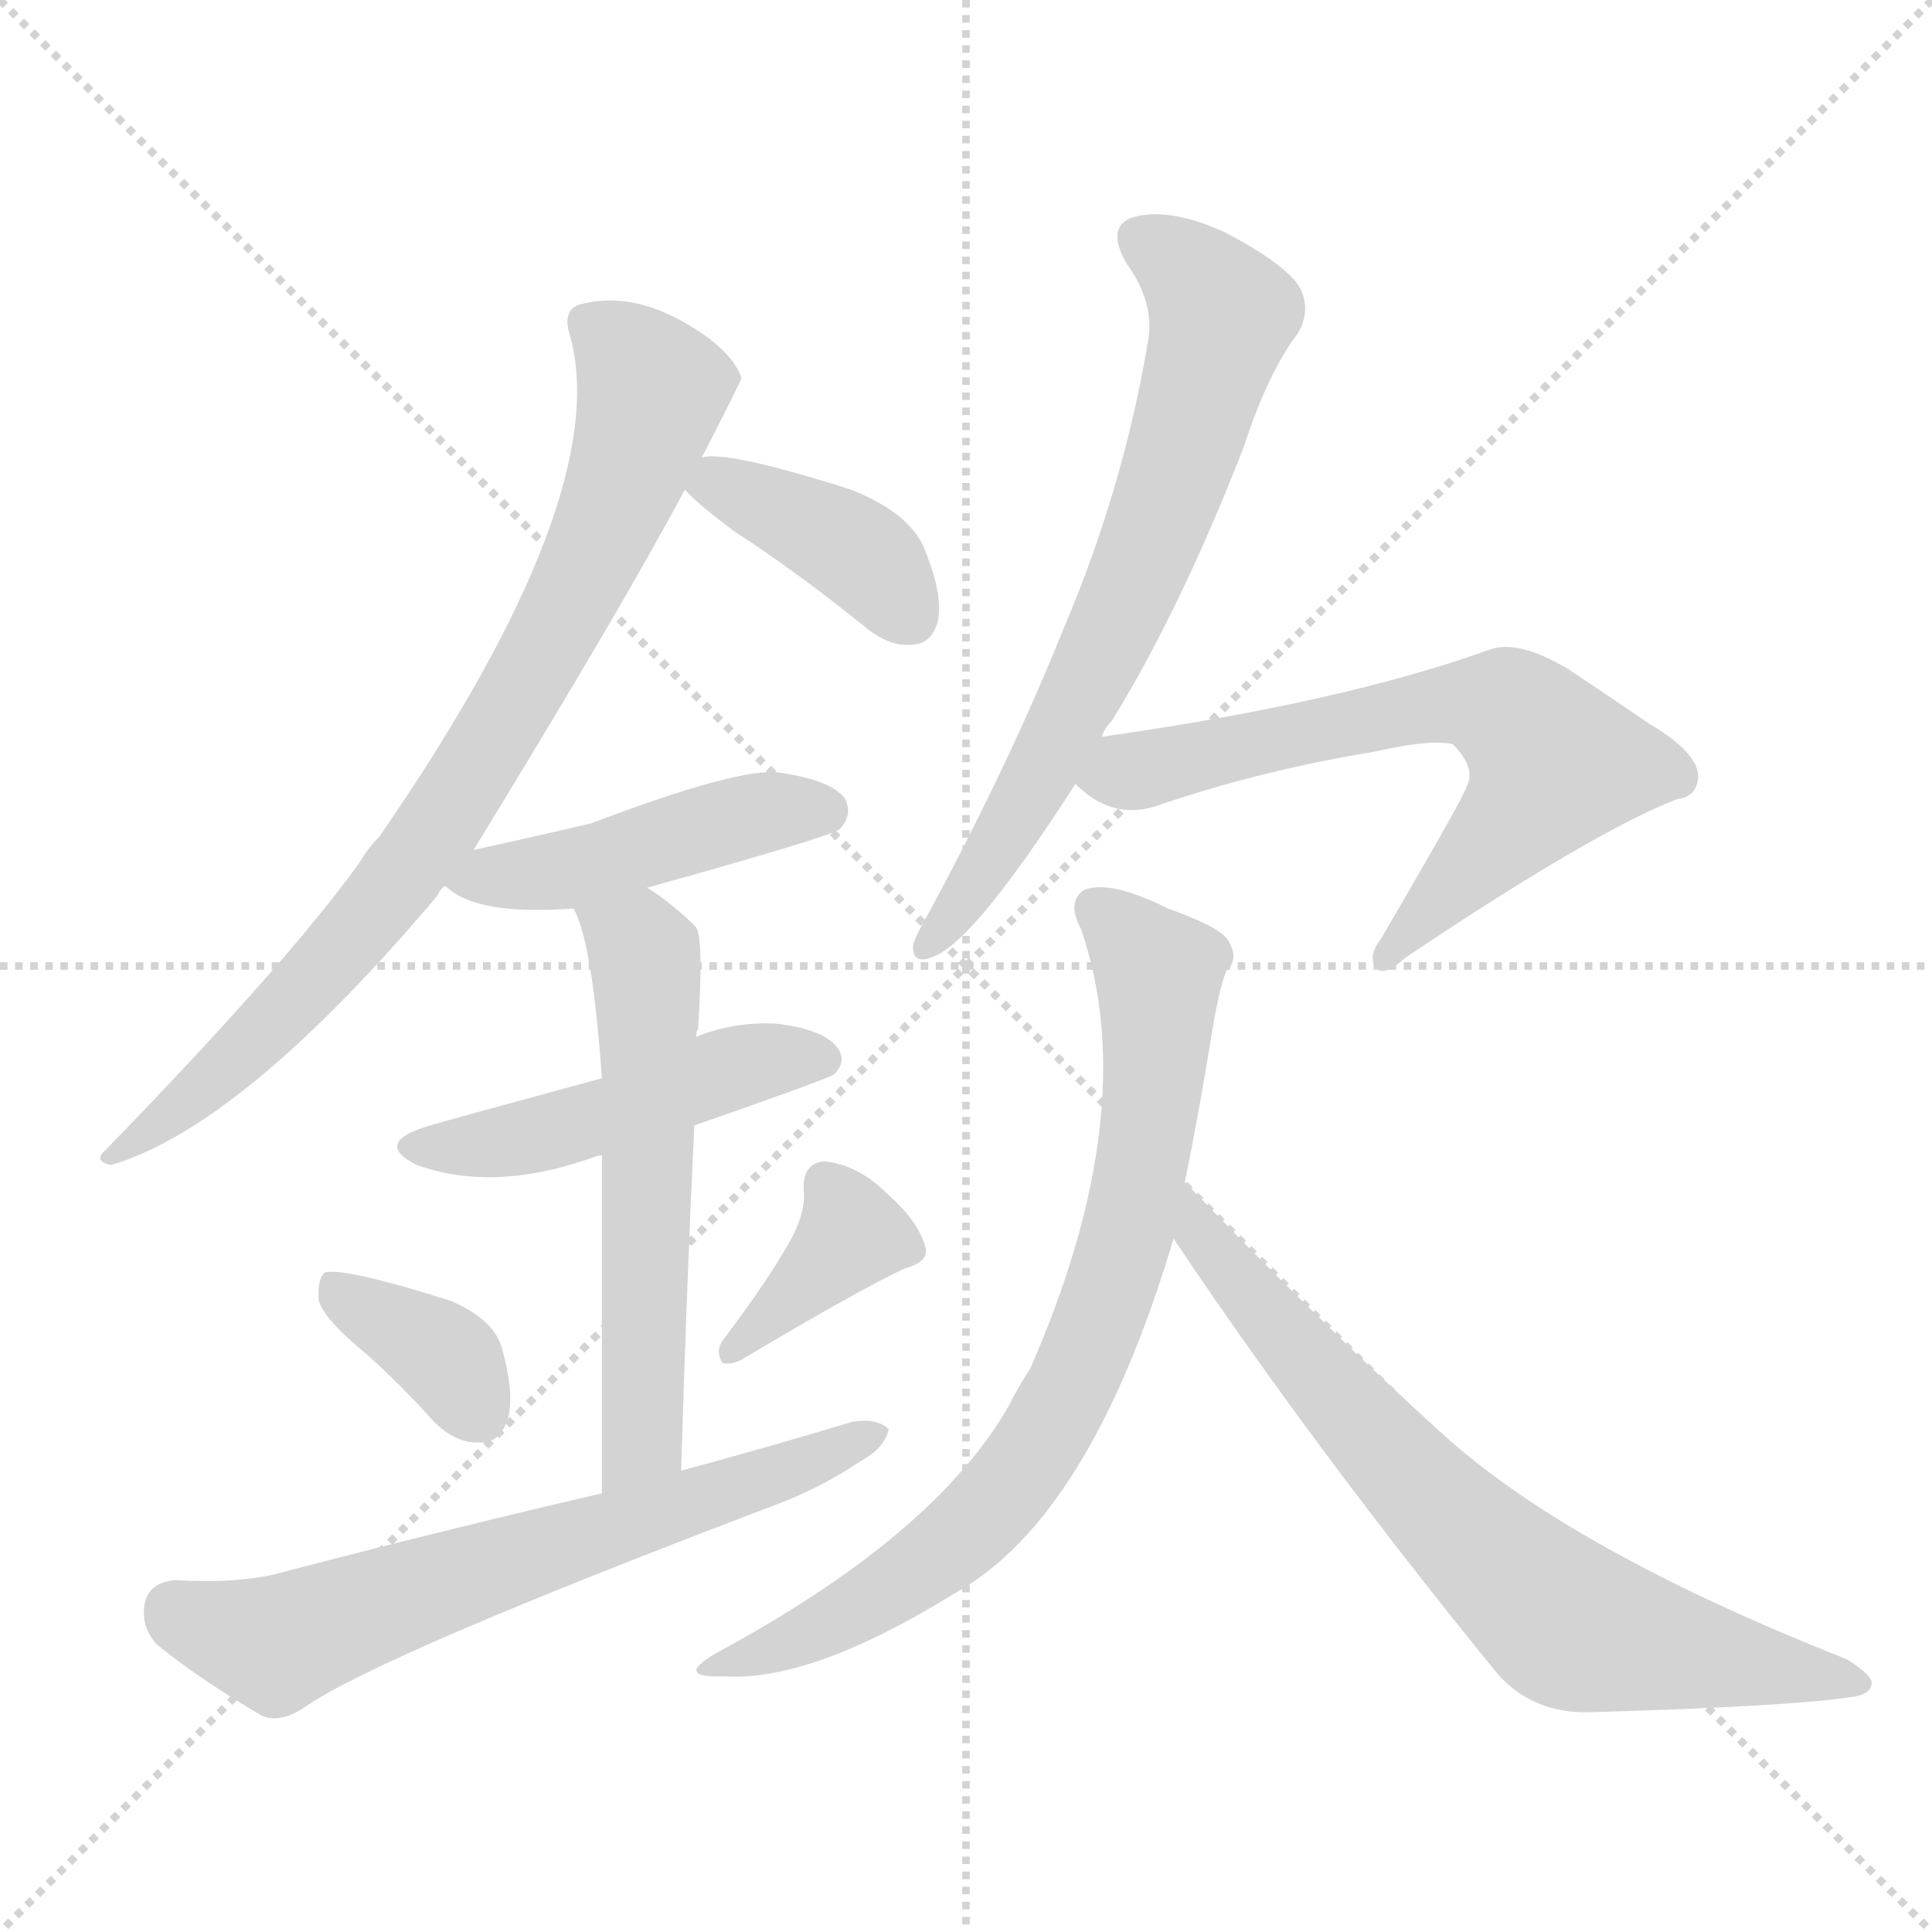
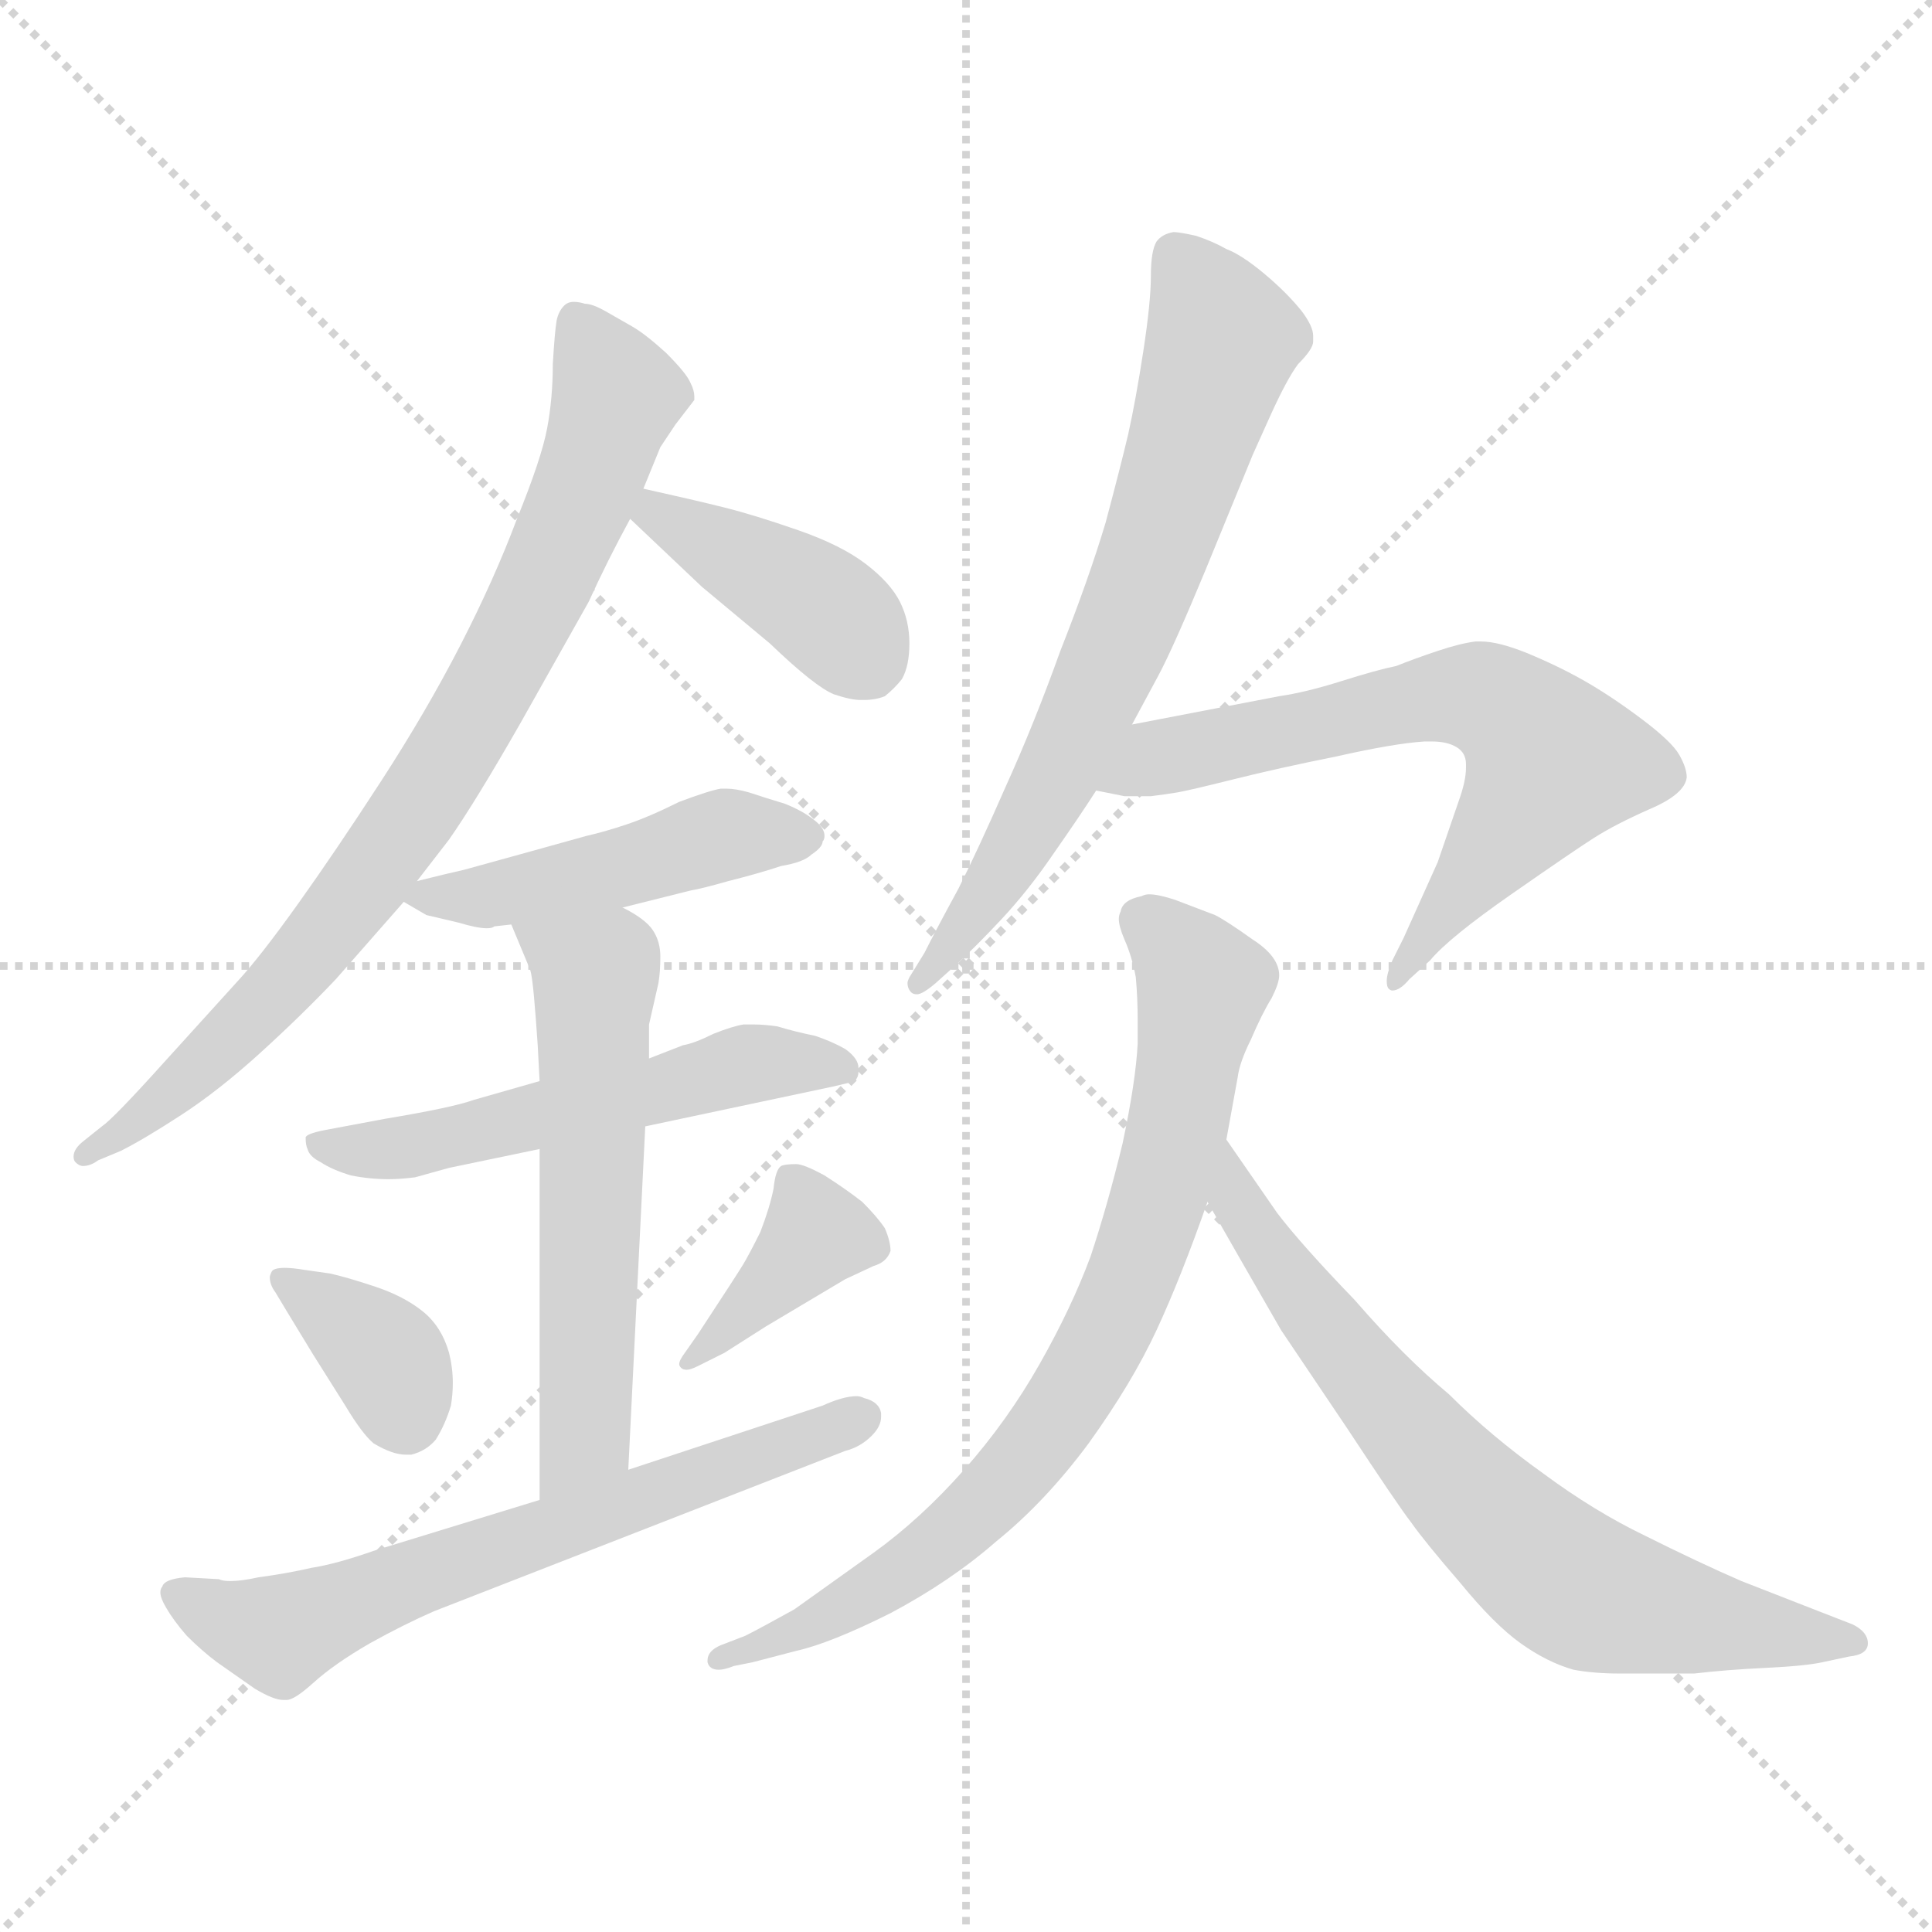
<svg xmlns="http://www.w3.org/2000/svg" version="1.1" viewBox="0 0 1024 1024">
  <g stroke="lightgray" stroke-dasharray="1,1" stroke-width="1" transform="scale(4, 4)">
    <line x1="0" y1="0" x2="256" y2="256" />
    <line x1="256" y1="0" x2="0" y2="256" />
    <line x1="128" y1="0" x2="128" y2="256" />
    <line x1="0" y1="128" x2="256" y2="128" />
  </g>
-   <g transform="scale(1.0, -1.0) translate(0.0, -941.50)">
+   <g transform="scale(1.0, -1.0) translate(0.0, -815.00)">
    <style type="text/css">
      
        @keyframes keyframes0 {
          from {
            stroke: blue;
-             stroke-dashoffset: 812;
-             stroke-width: 128;
-           }
-           73% {
+             stroke-dashoffset: 802;
+             stroke-width: 128;
+           }
+           72% {
            animation-timing-function: step-end;
            stroke: blue;
            stroke-dashoffset: 0;
            stroke-width: 128;
          }
          to {
            stroke: black;
            stroke-width: 1024;
          }
        }
        #make-me-a-hanzi-animation-0 {
-           animation: keyframes0 0.911s both;
+           animation: keyframes0 0.903s both;
          animation-delay: 0s;
          animation-timing-function: linear;
        }
      
        @keyframes keyframes1 {
          from {
            stroke: blue;
-             stroke-dashoffset: 393;
+             stroke-dashoffset: 399;
            stroke-width: 128;
          }
          56% {
            animation-timing-function: step-end;
            stroke: blue;
            stroke-dashoffset: 0;
            stroke-width: 128;
          }
          to {
            stroke: black;
            stroke-width: 1024;
          }
        }
        #make-me-a-hanzi-animation-1 {
-           animation: keyframes1 0.57s both;
-           animation-delay: 0.911s;
+           animation: keyframes1 0.575s both;
+           animation-delay: 0.903s;
          animation-timing-function: linear;
        }
      
        @keyframes keyframes2 {
          from {
            stroke: blue;
-             stroke-dashoffset: 457;
+             stroke-dashoffset: 466;
            stroke-width: 128;
          }
          60% {
            animation-timing-function: step-end;
            stroke: blue;
            stroke-dashoffset: 0;
            stroke-width: 128;
          }
          to {
            stroke: black;
            stroke-width: 1024;
          }
        }
        #make-me-a-hanzi-animation-2 {
-           animation: keyframes2 0.622s both;
-           animation-delay: 1.481s;
+           animation: keyframes2 0.629s both;
+           animation-delay: 1.477s;
          animation-timing-function: linear;
        }
      
        @keyframes keyframes3 {
          from {
            stroke: blue;
-             stroke-dashoffset: 477;
-             stroke-width: 128;
-           }
-           61% {
+             stroke-dashoffset: 538;
+             stroke-width: 128;
+           }
+           64% {
            animation-timing-function: step-end;
            stroke: blue;
            stroke-dashoffset: 0;
            stroke-width: 128;
          }
          to {
            stroke: black;
            stroke-width: 1024;
          }
        }
        #make-me-a-hanzi-animation-3 {
-           animation: keyframes3 0.638s both;
-           animation-delay: 2.103s;
+           animation: keyframes3 0.688s both;
+           animation-delay: 2.107s;
          animation-timing-function: linear;
        }
      
        @keyframes keyframes4 {
          from {
            stroke: blue;
-             stroke-dashoffset: 577;
+             stroke-dashoffset: 574;
            stroke-width: 128;
          }
          65% {
            animation-timing-function: step-end;
            stroke: blue;
            stroke-dashoffset: 0;
            stroke-width: 128;
          }
          to {
            stroke: black;
            stroke-width: 1024;
          }
        }
        #make-me-a-hanzi-animation-4 {
-           animation: keyframes4 0.72s both;
-           animation-delay: 2.741s;
+           animation: keyframes4 0.717s both;
+           animation-delay: 2.794s;
          animation-timing-function: linear;
        }
      
        @keyframes keyframes5 {
          from {
            stroke: blue;
-             stroke-dashoffset: 363;
+             stroke-dashoffset: 362;
            stroke-width: 128;
          }
          54% {
            animation-timing-function: step-end;
            stroke: blue;
            stroke-dashoffset: 0;
            stroke-width: 128;
          }
          to {
            stroke: black;
            stroke-width: 1024;
          }
        }
        #make-me-a-hanzi-animation-5 {
          animation: keyframes5 0.545s both;
-           animation-delay: 3.46s;
+           animation-delay: 3.512s;
          animation-timing-function: linear;
        }
      
        @keyframes keyframes6 {
          from {
            stroke: blue;
-             stroke-dashoffset: 374;
+             stroke-dashoffset: 383;
            stroke-width: 128;
          }
          55% {
            animation-timing-function: step-end;
            stroke: blue;
            stroke-dashoffset: 0;
            stroke-width: 128;
          }
          to {
            stroke: black;
            stroke-width: 1024;
          }
        }
        #make-me-a-hanzi-animation-6 {
-           animation: keyframes6 0.554s both;
-           animation-delay: 4.006s;
+           animation: keyframes6 0.562s both;
+           animation-delay: 4.056s;
          animation-timing-function: linear;
        }
      
        @keyframes keyframes7 {
          from {
            stroke: blue;
-             stroke-dashoffset: 651;
+             stroke-dashoffset: 645;
            stroke-width: 128;
          }
          68% {
            animation-timing-function: step-end;
            stroke: blue;
            stroke-dashoffset: 0;
            stroke-width: 128;
          }
          to {
            stroke: black;
            stroke-width: 1024;
          }
        }
        #make-me-a-hanzi-animation-7 {
-           animation: keyframes7 0.78s both;
-           animation-delay: 4.56s;
+           animation: keyframes7 0.775s both;
+           animation-delay: 4.618s;
          animation-timing-function: linear;
        }
      
        @keyframes keyframes8 {
          from {
            stroke: blue;
-             stroke-dashoffset: 685;
+             stroke-dashoffset: 688;
            stroke-width: 128;
          }
          69% {
            animation-timing-function: step-end;
            stroke: blue;
            stroke-dashoffset: 0;
            stroke-width: 128;
          }
          to {
            stroke: black;
            stroke-width: 1024;
          }
        }
        #make-me-a-hanzi-animation-8 {
-           animation: keyframes8 0.807s both;
-           animation-delay: 5.34s;
+           animation: keyframes8 0.81s both;
+           animation-delay: 5.393s;
          animation-timing-function: linear;
        }
      
        @keyframes keyframes9 {
          from {
            stroke: blue;
-             stroke-dashoffset: 649;
+             stroke-dashoffset: 653;
            stroke-width: 128;
          }
          68% {
            animation-timing-function: step-end;
            stroke: blue;
            stroke-dashoffset: 0;
            stroke-width: 128;
          }
          to {
            stroke: black;
            stroke-width: 1024;
          }
        }
        #make-me-a-hanzi-animation-9 {
-           animation: keyframes9 0.778s both;
-           animation-delay: 6.147s;
+           animation: keyframes9 0.781s both;
+           animation-delay: 6.203s;
          animation-timing-function: linear;
        }
      
        @keyframes keyframes10 {
          from {
            stroke: blue;
-             stroke-dashoffset: 766;
-             stroke-width: 128;
-           }
-           71% {
+             stroke-dashoffset: 771;
+             stroke-width: 128;
+           }
+           72% {
            animation-timing-function: step-end;
            stroke: blue;
            stroke-dashoffset: 0;
            stroke-width: 128;
          }
          to {
            stroke: black;
            stroke-width: 1024;
          }
        }
        #make-me-a-hanzi-animation-10 {
-           animation: keyframes10 0.873s both;
-           animation-delay: 6.925s;
+           animation: keyframes10 0.877s both;
+           animation-delay: 6.984s;
          animation-timing-function: linear;
        }
      
        @keyframes keyframes11 {
          from {
            stroke: blue;
-             stroke-dashoffset: 717;
+             stroke-dashoffset: 705;
            stroke-width: 128;
          }
          70% {
            animation-timing-function: step-end;
            stroke: blue;
            stroke-dashoffset: 0;
            stroke-width: 128;
          }
          to {
            stroke: black;
            stroke-width: 1024;
          }
        }
        #make-me-a-hanzi-animation-11 {
-           animation: keyframes11 0.833s both;
-           animation-delay: 7.799s;
+           animation: keyframes11 0.824s both;
+           animation-delay: 7.861s;
          animation-timing-function: linear;
        }
      
    </style>
-     <path d="M 251 491 Q 330 620 363 682 L 372 699 Q 372 700 373 701 Q 392 738 393 741 Q 390 751 376 762 Q 339 789 307 780 Q 298 777 302 764 Q 326 679 201 498 Q 195 492 191 485 Q 154 433 56 332 Q 49 326 59 324 Q 129 345 232 467 Q 233 470 236 472 L 251 491 Z" fill="lightgray" />
-     <path d="M 363 682 Q 369 675 389 660 Q 423 638 460 608 Q 473 598 485 600 Q 494 601 497 612 Q 500 625 491 648 Q 484 669 451 682 Q 385 703 372 699 C 349 696 349 696 363 682 Z" fill="lightgray" />
-     <path d="M 343 471 Q 440 498 445 502 Q 452 509 448 518 Q 441 528 413 532 Q 392 535 313 505 Q 283 498 251 491 C 222 485 220 484 236 472 Q 252 456 304 460 L 343 471 Z" fill="lightgray" />
-     <path d="M 368 345 Q 437 369 442 372 Q 449 379 444 386 Q 437 396 411 399 Q 389 400 369 392 L 319 370 Q 238 348 228 345 Q 197 336 221 324 Q 263 309 317 329 L 319 329 L 368 345 Z" fill="lightgray" />
-     <path d="M 361 162 Q 364 262 368 345 L 369 392 Q 369 395 370 396 Q 373 444 369 450 Q 356 463 343 471 C 318 488 293 488 304 460 Q 314 442 319 370 L 319 329 Q 319 266 319 150 C 319 120 360 132 361 162 Z" fill="lightgray" />
-     <path d="M 194 224 Q 212 208 230 188 Q 242 176 255 177 Q 265 177 269 189 Q 273 202 266 227 Q 262 242 239 252 Q 182 270 172 267 Q 168 263 169 252 Q 172 242 194 224 Z" fill="lightgray" />
-     <path d="M 420 286 Q 408 264 383 231 Q 379 225 383 219 Q 389 218 395 222 Q 452 256 479 269 Q 494 273 490 282 Q 486 295 470 309 Q 455 324 437 326 Q 425 325 426 310 Q 427 300 420 286 Z" fill="lightgray" />
-     <path d="M 319 150 Q 237 131 149 108 Q 127 102 93 104 Q 80 103 77 93 Q 74 80 83 70 Q 105 52 139 32 Q 149 28 162 37 Q 201 64 406 142 Q 434 152 456 167 Q 469 174 471 184 Q 465 190 452 188 Q 409 175 361 162 L 319 150 Z" fill="lightgray" />
-     <path d="M 584 551 Q 585 555 589 559 Q 625 617 659 704 Q 672 744 688 765 Q 695 777 689 789 Q 682 801 650 818 Q 622 831 603 827 Q 585 823 597 802 Q 613 780 608 758 Q 595 682 564 609 Q 536 539 493 459 Q 486 447 484 441 Q 483 429 496 435 Q 518 445 570 526 L 584 551 Z" fill="lightgray" />
-     <path d="M 570 526 Q 589 507 612 514 Q 667 533 728 543 Q 759 550 770 547 Q 783 534 777 524 Q 777 521 732 444 Q 725 435 729 429 Q 733 423 745 434 Q 845 501 889 518 Q 899 519 900 529 Q 901 542 874 558 Q 852 573 831 587 Q 804 603 789 597 Q 711 569 584 551 C 554 547 546 545 570 526 Z" fill="lightgray" />
-     <path d="M 628 315 Q 635 349 642 392 Q 646 417 650 427 Q 657 433 651 443 Q 647 450 619 460 Q 589 475 575 470 Q 565 464 573 449 Q 606 353 546 216 Q 540 207 535 197 Q 496 128 379 65 Q 357 52 384 53 Q 430 50 506 97 Q 578 137 622 285 L 628 315 Z" fill="lightgray" />
-     <path d="M 622 285 Q 697 173 794 54 Q 813 33 843 34 Q 948 37 981 42 Q 991 43 992 49 Q 993 53 979 62 Q 832 120 764 182 Q 700 240 628 315 C 607 337 605 310 622 285 Z" fill="lightgray" />
+     <path d="M 341 556 L 350 578 L 358 590 L 368 603 L 368 605 Q 368 608 366 612 Q 364 617 353 628 Q 342 638 335 642 L 321 650 Q 314 654 310 654 Q 307 655 304 655 Q 301 655 299 653 Q 296 650 295 645 Q 294 639 293 622 Q 293 604 290 588 Q 287 572 274 540 Q 262 508 244 473 Q 226 438 202 401 Q 178 364 158 336 Q 138 308 126 295 L 87 252 Q 60 222 54 218 L 44 210 Q 39 206 39 202 Q 39 200 40 199 Q 42 197 44 197 Q 48 197 52 200 L 64 205 Q 76 211 96 224 Q 116 237 138 257 Q 160 277 178 296 L 214 337 L 221 348 L 238 370 Q 252 390 276 432 L 312 496 Q 322 518 334 540 L 341 556 Z" fill="lightgray" />
+     <path d="M 334 540 L 353 522 L 372 504 L 408 474 Q 432 451 442 447 Q 451 444 456 444 L 458 444 Q 464 444 469 446 Q 474 450 478 455 Q 482 462 482 474 Q 482 486 477 496 Q 472 506 459 516 Q 446 526 423 534 Q 400 542 384 546 Q 368 550 341 556 C 312 563 312 561 334 540 Z" fill="lightgray" />
+     <path d="M 214 337 L 226 330 L 243 326 Q 253 323 258 323 Q 261 323 262 324 L 271 325 L 330 334 L 366 343 Q 372 344 386 348 Q 402 352 414 356 Q 426 358 430 362 Q 436 366 436 369 Q 437 370 437 372 Q 437 376 432 380 Q 426 385 416 389 Q 406 392 397 395 Q 390 397 385 397 L 382 397 Q 376 396 360 390 Q 344 382 332 378 Q 320 374 311 372 L 275 362 L 246 354 Q 237 352 221 348 C 203 343 203 343 214 337 Z" fill="lightgray" />
+     <path d="M 286 242 L 251 232 Q 240 228 204 222 L 172 216 Q 162 214 162 212 Q 162 208 163 206 Q 164 202 170 199 Q 176 195 186 192 Q 196 190 206 190 Q 212 190 220 191 L 238 196 L 286 206 L 342 218 L 441 239 Q 450 241 453 242 Q 455 244 455 247 L 455 249 Q 455 254 448 259 Q 441 263 432 266 Q 422 268 412 271 Q 405 272 400 272 L 394 272 Q 388 271 378 267 Q 368 262 362 261 L 344 254 L 286 242 Z" fill="lightgray" />
+     <path d="M 271 325 L 281 301 Q 282 298 283 287 Q 284 276 285 261 L 286 242 L 286 206 L 286 20 C 286 -10 332 6 333 36 L 342 218 L 344 254 L 344 272 L 349 294 Q 350 300 350 308 Q 350 316 346 322 Q 342 328 330 334 C 304 349 259 353 271 325 Z" fill="lightgray" />
+     <path d="M 152 120 L 166 97 L 183 70 Q 192 55 198 50 Q 208 44 215 44 L 218 44 Q 226 46 231 52 Q 236 60 239 70 Q 240 76 240 82 Q 240 90 238 98 Q 234 112 224 120 Q 214 128 199 133 Q 184 138 175 140 L 161 142 Q 155 143 151 143 Q 145 143 144 141 Q 143 139 143 138 Q 143 134 146 130 L 152 120 Z" fill="lightgray" />
+     <path d="M 448 137 L 463 144 Q 470 146 472 152 Q 472 157 469 164 Q 465 170 457 178 Q 448 185 437 192 Q 426 198 422 198 Q 416 198 414 197 Q 411 195 410 185 Q 408 175 403 162 Q 397 150 394 145 Q 391 140 370 108 L 363 98 Q 360 94 360 92 Q 360 91 361 90 Q 362 89 364 89 Q 366 89 370 91 L 384 98 L 406 112 L 448 137 Z" fill="lightgray" />
+     <path d="M 286 20 L 198 -7 Q 178 -14 165 -16 Q 152 -19 137 -21 Q 128 -23 122 -23 Q 118 -23 116 -22 L 98 -21 Q 87 -22 86 -26 Q 85 -27 85 -29 Q 85 -32 88 -37 Q 92 -44 99 -52 Q 107 -60 115 -66 L 135 -80 Q 145 -86 150 -86 L 152 -86 Q 156 -86 166 -77 Q 177 -67 196 -56 Q 214 -46 230 -39 L 448 46 Q 456 48 462 54 Q 467 59 467 64 L 467 66 Q 466 72 458 74 Q 456 75 454 75 Q 447 75 436 70 L 333 36 L 286 20 Z" fill="lightgray" />
+     <path d="M 600 431 L 614 457 Q 622 472 639 513 L 664 574 L 673 594 Q 682 614 688 622 Q 696 630 696 634 L 696 637 Q 696 642 690 650 Q 682 660 670 670 Q 658 680 650 683 Q 643 687 634 690 Q 625 692 622 692 Q 616 691 613 687 Q 610 682 610 669 Q 610 655 606 629 Q 602 603 598 585 Q 594 568 586 538 Q 577 508 562 470 Q 548 431 533 398 Q 519 366 508 344 Q 496 322 490 310 L 482 297 Q 481 295 481 294 Q 481 291 483 289 Q 484 288 486 288 Q 489 288 496 294 L 506 303 Q 517 313 531 328 Q 545 343 558 362 Q 572 382 581 396 L 600 431 Z" fill="lightgray" />
+     <path d="M 581 396 L 596 393 L 610 393 Q 618 394 624 395 Q 630 396 654 402 Q 678 408 708 414 Q 739 421 755 422 L 759 422 Q 767 422 772 419 Q 777 416 777 410 L 777 408 Q 777 401 773 390 L 762 358 L 744 318 L 738 306 Q 735 299 735 295 Q 735 292 736 291 Q 737 290 738 290 Q 742 290 747 296 L 758 306 Q 768 318 801 341 Q 834 364 845 371 Q 856 378 874 386 Q 893 394 894 403 Q 894 408 890 415 Q 886 422 870 434 Q 854 446 840 454 Q 826 462 809 469 Q 794 475 785 475 L 782 475 Q 774 474 762 470 Q 750 466 740 462 Q 730 460 711 454 Q 692 448 678 446 L 600 431 C 571 425 552 402 581 396 Z" fill="lightgray" />
+     <path d="M 650 211 L 656 244 Q 657 252 663 264 Q 669 278 674 286 Q 678 294 678 298 Q 678 308 664 317 Q 650 327 644 330 L 623 338 Q 614 341 609 341 Q 607 341 605 340 Q 595 338 594 332 Q 593 330 593 328 Q 593 324 596 317 Q 600 308 602 297 Q 603 286 603 274 L 603 262 Q 602 242 595 209 Q 587 176 578 149 Q 568 122 551 92 Q 534 62 511 36 Q 488 10 463 -8 L 421 -38 Q 403 -48 395 -52 L 382 -57 Q 375 -60 375 -65 L 375 -66 Q 376 -70 381 -70 Q 384 -70 389 -68 L 399 -66 L 422 -60 Q 440 -56 472 -40 Q 504 -23 528 -2 Q 554 19 577 50 Q 600 82 613 110 Q 626 138 640 178 L 650 211 Z" fill="lightgray" />
+     <path d="M 640 178 L 656 150 L 679 110 L 714 58 Q 741 17 748 8 Q 755 -2 774 -24 Q 792 -46 806 -56 Q 820 -66 834 -70 Q 845 -72 858 -72 L 898 -72 Q 915 -70 936 -69 Q 957 -68 966 -66 L 980 -63 Q 990 -62 990 -56 Q 990 -50 982 -46 L 964 -39 L 923 -23 Q 900 -13 872 1 Q 845 14 818 34 Q 790 54 768 76 Q 744 96 718 126 Q 690 155 677 172 L 650 211 C 633 236 625 204 640 178 Z" fill="lightgray" />
    <clipPath id="make-me-a-hanzi-clip-0">
-       <path d="M 251 491 Q 330 620 363 682 L 372 699 Q 372 700 373 701 Q 392 738 393 741 Q 390 751 376 762 Q 339 789 307 780 Q 298 777 302 764 Q 326 679 201 498 Q 195 492 191 485 Q 154 433 56 332 Q 49 326 59 324 Q 129 345 232 467 Q 233 470 236 472 L 251 491 Z" />
-     </clipPath>
-     <path clip-path="url(#make-me-a-hanzi-clip-0)" d="M 311 770 L 326 761 L 346 735 L 325 672 L 287 593 L 210 472 L 138 393 L 79 342 L 65 338 L 62 330" fill="none" id="make-me-a-hanzi-animation-0" stroke-dasharray="684 1368" stroke-linecap="round" />
+       <path d="M 341 556 L 350 578 L 358 590 L 368 603 L 368 605 Q 368 608 366 612 Q 364 617 353 628 Q 342 638 335 642 L 321 650 Q 314 654 310 654 Q 307 655 304 655 Q 301 655 299 653 Q 296 650 295 645 Q 294 639 293 622 Q 293 604 290 588 Q 287 572 274 540 Q 262 508 244 473 Q 226 438 202 401 Q 178 364 158 336 Q 138 308 126 295 L 87 252 Q 60 222 54 218 L 44 210 Q 39 206 39 202 Q 39 200 40 199 Q 42 197 44 197 Q 48 197 52 200 L 64 205 Q 76 211 96 224 Q 116 237 138 257 Q 160 277 178 296 L 214 337 L 221 348 L 238 370 Q 252 390 276 432 L 312 496 Q 322 518 334 540 L 341 556 Z" />
+     </clipPath>
+     <path clip-path="url(#make-me-a-hanzi-clip-0)" d="M 305 645 L 326 602 L 307 547 L 252 435 L 168 314 L 122 264 L 44 202" fill="none" id="make-me-a-hanzi-animation-0" stroke-dasharray="674 1348" stroke-linecap="round" />
    <clipPath id="make-me-a-hanzi-clip-1">
-       <path d="M 363 682 Q 369 675 389 660 Q 423 638 460 608 Q 473 598 485 600 Q 494 601 497 612 Q 500 625 491 648 Q 484 669 451 682 Q 385 703 372 699 C 349 696 349 696 363 682 Z" />
-     </clipPath>
-     <path clip-path="url(#make-me-a-hanzi-clip-1)" d="M 370 684 L 389 682 L 447 654 L 483 614" fill="none" id="make-me-a-hanzi-animation-1" stroke-dasharray="265 530" stroke-linecap="round" />
+       <path d="M 334 540 L 353 522 L 372 504 L 408 474 Q 432 451 442 447 Q 451 444 456 444 L 458 444 Q 464 444 469 446 Q 474 450 478 455 Q 482 462 482 474 Q 482 486 477 496 Q 472 506 459 516 Q 446 526 423 534 Q 400 542 384 546 Q 368 550 341 556 C 312 563 312 561 334 540 Z" />
+     </clipPath>
+     <path clip-path="url(#make-me-a-hanzi-clip-1)" d="M 344 541 L 349 543 L 429 498 L 460 464" fill="none" id="make-me-a-hanzi-animation-1" stroke-dasharray="271 542" stroke-linecap="round" />
    <clipPath id="make-me-a-hanzi-clip-2">
-       <path d="M 343 471 Q 440 498 445 502 Q 452 509 448 518 Q 441 528 413 532 Q 392 535 313 505 Q 283 498 251 491 C 222 485 220 484 236 472 Q 252 456 304 460 L 343 471 Z" />
-     </clipPath>
-     <path clip-path="url(#make-me-a-hanzi-clip-2)" d="M 243 474 L 305 481 L 404 511 L 439 510" fill="none" id="make-me-a-hanzi-animation-2" stroke-dasharray="329 658" stroke-linecap="round" />
+       <path d="M 214 337 L 226 330 L 243 326 Q 253 323 258 323 Q 261 323 262 324 L 271 325 L 330 334 L 366 343 Q 372 344 386 348 Q 402 352 414 356 Q 426 358 430 362 Q 436 366 436 369 Q 437 370 437 372 Q 437 376 432 380 Q 426 385 416 389 Q 406 392 397 395 Q 390 397 385 397 L 382 397 Q 376 396 360 390 Q 344 382 332 378 Q 320 374 311 372 L 275 362 L 246 354 Q 237 352 221 348 C 203 343 203 343 214 337 Z" />
+     </clipPath>
+     <path clip-path="url(#make-me-a-hanzi-clip-2)" d="M 223 339 L 276 343 L 384 372 L 429 373" fill="none" id="make-me-a-hanzi-animation-2" stroke-dasharray="338 676" stroke-linecap="round" />
    <clipPath id="make-me-a-hanzi-clip-3">
-       <path d="M 368 345 Q 437 369 442 372 Q 449 379 444 386 Q 437 396 411 399 Q 389 400 369 392 L 319 370 Q 238 348 228 345 Q 197 336 221 324 Q 263 309 317 329 L 319 329 L 368 345 Z" />
-     </clipPath>
-     <path clip-path="url(#make-me-a-hanzi-clip-3)" d="M 222 335 L 277 338 L 404 380 L 436 380" fill="none" id="make-me-a-hanzi-animation-3" stroke-dasharray="349 698" stroke-linecap="round" />
+       <path d="M 286 242 L 251 232 Q 240 228 204 222 L 172 216 Q 162 214 162 212 Q 162 208 163 206 Q 164 202 170 199 Q 176 195 186 192 Q 196 190 206 190 Q 212 190 220 191 L 238 196 L 286 206 L 342 218 L 441 239 Q 450 241 453 242 Q 455 244 455 247 L 455 249 Q 455 254 448 259 Q 441 263 432 266 Q 422 268 412 271 Q 405 272 400 272 L 394 272 Q 388 271 378 267 Q 368 262 362 261 L 344 254 L 286 242 Z" />
+     </clipPath>
+     <path clip-path="url(#make-me-a-hanzi-clip-3)" d="M 169 210 L 212 206 L 396 251 L 445 248" fill="none" id="make-me-a-hanzi-animation-3" stroke-dasharray="410 820" stroke-linecap="round" />
    <clipPath id="make-me-a-hanzi-clip-4">
-       <path d="M 361 162 Q 364 262 368 345 L 369 392 Q 369 395 370 396 Q 373 444 369 450 Q 356 463 343 471 C 318 488 293 488 304 460 Q 314 442 319 370 L 319 329 Q 319 266 319 150 C 319 120 360 132 361 162 Z" />
-     </clipPath>
-     <path clip-path="url(#make-me-a-hanzi-clip-4)" d="M 311 459 L 339 440 L 344 408 L 341 187 L 336 171 L 324 159" fill="none" id="make-me-a-hanzi-animation-4" stroke-dasharray="449 898" stroke-linecap="round" />
+       <path d="M 271 325 L 281 301 Q 282 298 283 287 Q 284 276 285 261 L 286 242 L 286 206 L 286 20 C 286 -10 332 6 333 36 L 342 218 L 344 254 L 344 272 L 349 294 Q 350 300 350 308 Q 350 316 346 322 Q 342 328 330 334 C 304 349 259 353 271 325 Z" />
+     </clipPath>
+     <path clip-path="url(#make-me-a-hanzi-clip-4)" d="M 279 321 L 315 296 L 310 59 L 290 28" fill="none" id="make-me-a-hanzi-animation-4" stroke-dasharray="446 892" stroke-linecap="round" />
    <clipPath id="make-me-a-hanzi-clip-5">
-       <path d="M 194 224 Q 212 208 230 188 Q 242 176 255 177 Q 265 177 269 189 Q 273 202 266 227 Q 262 242 239 252 Q 182 270 172 267 Q 168 263 169 252 Q 172 242 194 224 Z" />
-     </clipPath>
-     <path clip-path="url(#make-me-a-hanzi-clip-5)" d="M 175 259 L 233 225 L 255 192" fill="none" id="make-me-a-hanzi-animation-5" stroke-dasharray="235 470" stroke-linecap="round" />
+       <path d="M 152 120 L 166 97 L 183 70 Q 192 55 198 50 Q 208 44 215 44 L 218 44 Q 226 46 231 52 Q 236 60 239 70 Q 240 76 240 82 Q 240 90 238 98 Q 234 112 224 120 Q 214 128 199 133 Q 184 138 175 140 L 161 142 Q 155 143 151 143 Q 145 143 144 141 Q 143 139 143 138 Q 143 134 146 130 L 152 120 Z" />
+     </clipPath>
+     <path clip-path="url(#make-me-a-hanzi-clip-5)" d="M 149 138 L 202 98 L 217 61" fill="none" id="make-me-a-hanzi-animation-5" stroke-dasharray="234 468" stroke-linecap="round" />
    <clipPath id="make-me-a-hanzi-clip-6">
-       <path d="M 420 286 Q 408 264 383 231 Q 379 225 383 219 Q 389 218 395 222 Q 452 256 479 269 Q 494 273 490 282 Q 486 295 470 309 Q 455 324 437 326 Q 425 325 426 310 Q 427 300 420 286 Z" />
-     </clipPath>
-     <path clip-path="url(#make-me-a-hanzi-clip-6)" d="M 480 279 L 451 287 L 388 225" fill="none" id="make-me-a-hanzi-animation-6" stroke-dasharray="246 492" stroke-linecap="round" />
+       <path d="M 448 137 L 463 144 Q 470 146 472 152 Q 472 157 469 164 Q 465 170 457 178 Q 448 185 437 192 Q 426 198 422 198 Q 416 198 414 197 Q 411 195 410 185 Q 408 175 403 162 Q 397 150 394 145 Q 391 140 370 108 L 363 98 Q 360 94 360 92 Q 360 91 361 90 Q 362 89 364 89 Q 366 89 370 91 L 384 98 L 406 112 L 448 137 Z" />
+     </clipPath>
+     <path clip-path="url(#make-me-a-hanzi-clip-6)" d="M 419 189 L 432 161 L 364 93" fill="none" id="make-me-a-hanzi-animation-6" stroke-dasharray="255 510" stroke-linecap="round" />
    <clipPath id="make-me-a-hanzi-clip-7">
-       <path d="M 319 150 Q 237 131 149 108 Q 127 102 93 104 Q 80 103 77 93 Q 74 80 83 70 Q 105 52 139 32 Q 149 28 162 37 Q 201 64 406 142 Q 434 152 456 167 Q 469 174 471 184 Q 465 190 452 188 Q 409 175 361 162 L 319 150 Z" />
-     </clipPath>
-     <path clip-path="url(#make-me-a-hanzi-clip-7)" d="M 92 88 L 146 70 L 465 181" fill="none" id="make-me-a-hanzi-animation-7" stroke-dasharray="523 1046" stroke-linecap="round" />
+       <path d="M 286 20 L 198 -7 Q 178 -14 165 -16 Q 152 -19 137 -21 Q 128 -23 122 -23 Q 118 -23 116 -22 L 98 -21 Q 87 -22 86 -26 Q 85 -27 85 -29 Q 85 -32 88 -37 Q 92 -44 99 -52 Q 107 -60 115 -66 L 135 -80 Q 145 -86 150 -86 L 152 -86 Q 156 -86 166 -77 Q 177 -67 196 -56 Q 214 -46 230 -39 L 448 46 Q 456 48 462 54 Q 467 59 467 64 L 467 66 Q 466 72 458 74 Q 456 75 454 75 Q 447 75 436 70 L 333 36 L 286 20 Z" />
+     </clipPath>
+     <path clip-path="url(#make-me-a-hanzi-clip-7)" d="M 94 -30 L 148 -51 L 458 65" fill="none" id="make-me-a-hanzi-animation-7" stroke-dasharray="517 1034" stroke-linecap="round" />
    <clipPath id="make-me-a-hanzi-clip-8">
-       <path d="M 584 551 Q 585 555 589 559 Q 625 617 659 704 Q 672 744 688 765 Q 695 777 689 789 Q 682 801 650 818 Q 622 831 603 827 Q 585 823 597 802 Q 613 780 608 758 Q 595 682 564 609 Q 536 539 493 459 Q 486 447 484 441 Q 483 429 496 435 Q 518 445 570 526 L 584 551 Z" />
-     </clipPath>
-     <path clip-path="url(#make-me-a-hanzi-clip-8)" d="M 605 813 L 632 797 L 648 775 L 629 707 L 602 635 L 549 526 L 492 442" fill="none" id="make-me-a-hanzi-animation-8" stroke-dasharray="557 1114" stroke-linecap="round" />
+       <path d="M 600 431 L 614 457 Q 622 472 639 513 L 664 574 L 673 594 Q 682 614 688 622 Q 696 630 696 634 L 696 637 Q 696 642 690 650 Q 682 660 670 670 Q 658 680 650 683 Q 643 687 634 690 Q 625 692 622 692 Q 616 691 613 687 Q 610 682 610 669 Q 610 655 606 629 Q 602 603 598 585 Q 594 568 586 538 Q 577 508 562 470 Q 548 431 533 398 Q 519 366 508 344 Q 496 322 490 310 L 482 297 Q 481 295 481 294 Q 481 291 483 289 Q 484 288 486 288 Q 489 288 496 294 L 506 303 Q 517 313 531 328 Q 545 343 558 362 Q 572 382 581 396 L 600 431 Z" />
+     </clipPath>
+     <path clip-path="url(#make-me-a-hanzi-clip-8)" d="M 623 680 L 644 646 L 646 632 L 615 530 L 547 379 L 486 293" fill="none" id="make-me-a-hanzi-animation-8" stroke-dasharray="560 1120" stroke-linecap="round" />
    <clipPath id="make-me-a-hanzi-clip-9">
-       <path d="M 570 526 Q 589 507 612 514 Q 667 533 728 543 Q 759 550 770 547 Q 783 534 777 524 Q 777 521 732 444 Q 725 435 729 429 Q 733 423 745 434 Q 845 501 889 518 Q 899 519 900 529 Q 901 542 874 558 Q 852 573 831 587 Q 804 603 789 597 Q 711 569 584 551 C 554 547 546 545 570 526 Z" />
-     </clipPath>
-     <path clip-path="url(#make-me-a-hanzi-clip-9)" d="M 582 528 L 752 566 L 779 569 L 800 564 L 815 551 L 822 534 L 790 492 L 734 436" fill="none" id="make-me-a-hanzi-animation-9" stroke-dasharray="521 1042" stroke-linecap="round" />
+       <path d="M 581 396 L 596 393 L 610 393 Q 618 394 624 395 Q 630 396 654 402 Q 678 408 708 414 Q 739 421 755 422 L 759 422 Q 767 422 772 419 Q 777 416 777 410 L 777 408 Q 777 401 773 390 L 762 358 L 744 318 L 738 306 Q 735 299 735 295 Q 735 292 736 291 Q 737 290 738 290 Q 742 290 747 296 L 758 306 Q 768 318 801 341 Q 834 364 845 371 Q 856 378 874 386 Q 893 394 894 403 Q 894 408 890 415 Q 886 422 870 434 Q 854 446 840 454 Q 826 462 809 469 Q 794 475 785 475 L 782 475 Q 774 474 762 470 Q 750 466 740 462 Q 730 460 711 454 Q 692 448 678 446 L 600 431 C 571 425 552 402 581 396 Z" />
+     </clipPath>
+     <path clip-path="url(#make-me-a-hanzi-clip-9)" d="M 589 399 L 627 417 L 725 439 L 764 446 L 793 442 L 822 409 L 739 294" fill="none" id="make-me-a-hanzi-animation-9" stroke-dasharray="525 1050" stroke-linecap="round" />
    <clipPath id="make-me-a-hanzi-clip-10">
-       <path d="M 628 315 Q 635 349 642 392 Q 646 417 650 427 Q 657 433 651 443 Q 647 450 619 460 Q 589 475 575 470 Q 565 464 573 449 Q 606 353 546 216 Q 540 207 535 197 Q 496 128 379 65 Q 357 52 384 53 Q 430 50 506 97 Q 578 137 622 285 L 628 315 Z" />
-     </clipPath>
-     <path clip-path="url(#make-me-a-hanzi-clip-10)" d="M 582 460 L 614 426 L 612 372 L 597 282 L 563 196 L 539 159 L 507 125 L 421 71 L 389 62" fill="none" id="make-me-a-hanzi-animation-10" stroke-dasharray="638 1276" stroke-linecap="round" />
+       <path d="M 650 211 L 656 244 Q 657 252 663 264 Q 669 278 674 286 Q 678 294 678 298 Q 678 308 664 317 Q 650 327 644 330 L 623 338 Q 614 341 609 341 Q 607 341 605 340 Q 595 338 594 332 Q 593 330 593 328 Q 593 324 596 317 Q 600 308 602 297 Q 603 286 603 274 L 603 262 Q 602 242 595 209 Q 587 176 578 149 Q 568 122 551 92 Q 534 62 511 36 Q 488 10 463 -8 L 421 -38 Q 403 -48 395 -52 L 382 -57 Q 375 -60 375 -65 L 375 -66 Q 376 -70 381 -70 Q 384 -70 389 -68 L 399 -66 L 422 -60 Q 440 -56 472 -40 Q 504 -23 528 -2 Q 554 19 577 50 Q 600 82 613 110 Q 626 138 640 178 L 650 211 Z" />
+     </clipPath>
+     <path clip-path="url(#make-me-a-hanzi-clip-10)" d="M 606 327 L 637 293 L 617 191 L 578 93 L 530 26 L 482 -16 L 424 -49 L 380 -65" fill="none" id="make-me-a-hanzi-animation-10" stroke-dasharray="643 1286" stroke-linecap="round" />
    <clipPath id="make-me-a-hanzi-clip-11">
-       <path d="M 622 285 Q 697 173 794 54 Q 813 33 843 34 Q 948 37 981 42 Q 991 43 992 49 Q 993 53 979 62 Q 832 120 764 182 Q 700 240 628 315 C 607 337 605 310 622 285 Z" />
-     </clipPath>
-     <path clip-path="url(#make-me-a-hanzi-clip-11)" d="M 632 306 L 634 290 L 692 219 L 764 141 L 829 82 L 985 48" fill="none" id="make-me-a-hanzi-animation-11" stroke-dasharray="589 1178" stroke-linecap="round" />
+       <path d="M 640 178 L 656 150 L 679 110 L 714 58 Q 741 17 748 8 Q 755 -2 774 -24 Q 792 -46 806 -56 Q 820 -66 834 -70 Q 845 -72 858 -72 L 898 -72 Q 915 -70 936 -69 Q 957 -68 966 -66 L 980 -63 Q 990 -62 990 -56 Q 990 -50 982 -46 L 964 -39 L 923 -23 Q 900 -13 872 1 Q 845 14 818 34 Q 790 54 768 76 Q 744 96 718 126 Q 690 155 677 172 L 650 211 C 633 236 625 204 640 178 Z" />
+     </clipPath>
+     <path clip-path="url(#make-me-a-hanzi-clip-11)" d="M 654 204 L 655 180 L 691 126 L 741 63 L 819 -15 L 842 -30 L 865 -36 L 982 -55" fill="none" id="make-me-a-hanzi-animation-11" stroke-dasharray="577 1154" stroke-linecap="round" />
  </g>
</svg>
